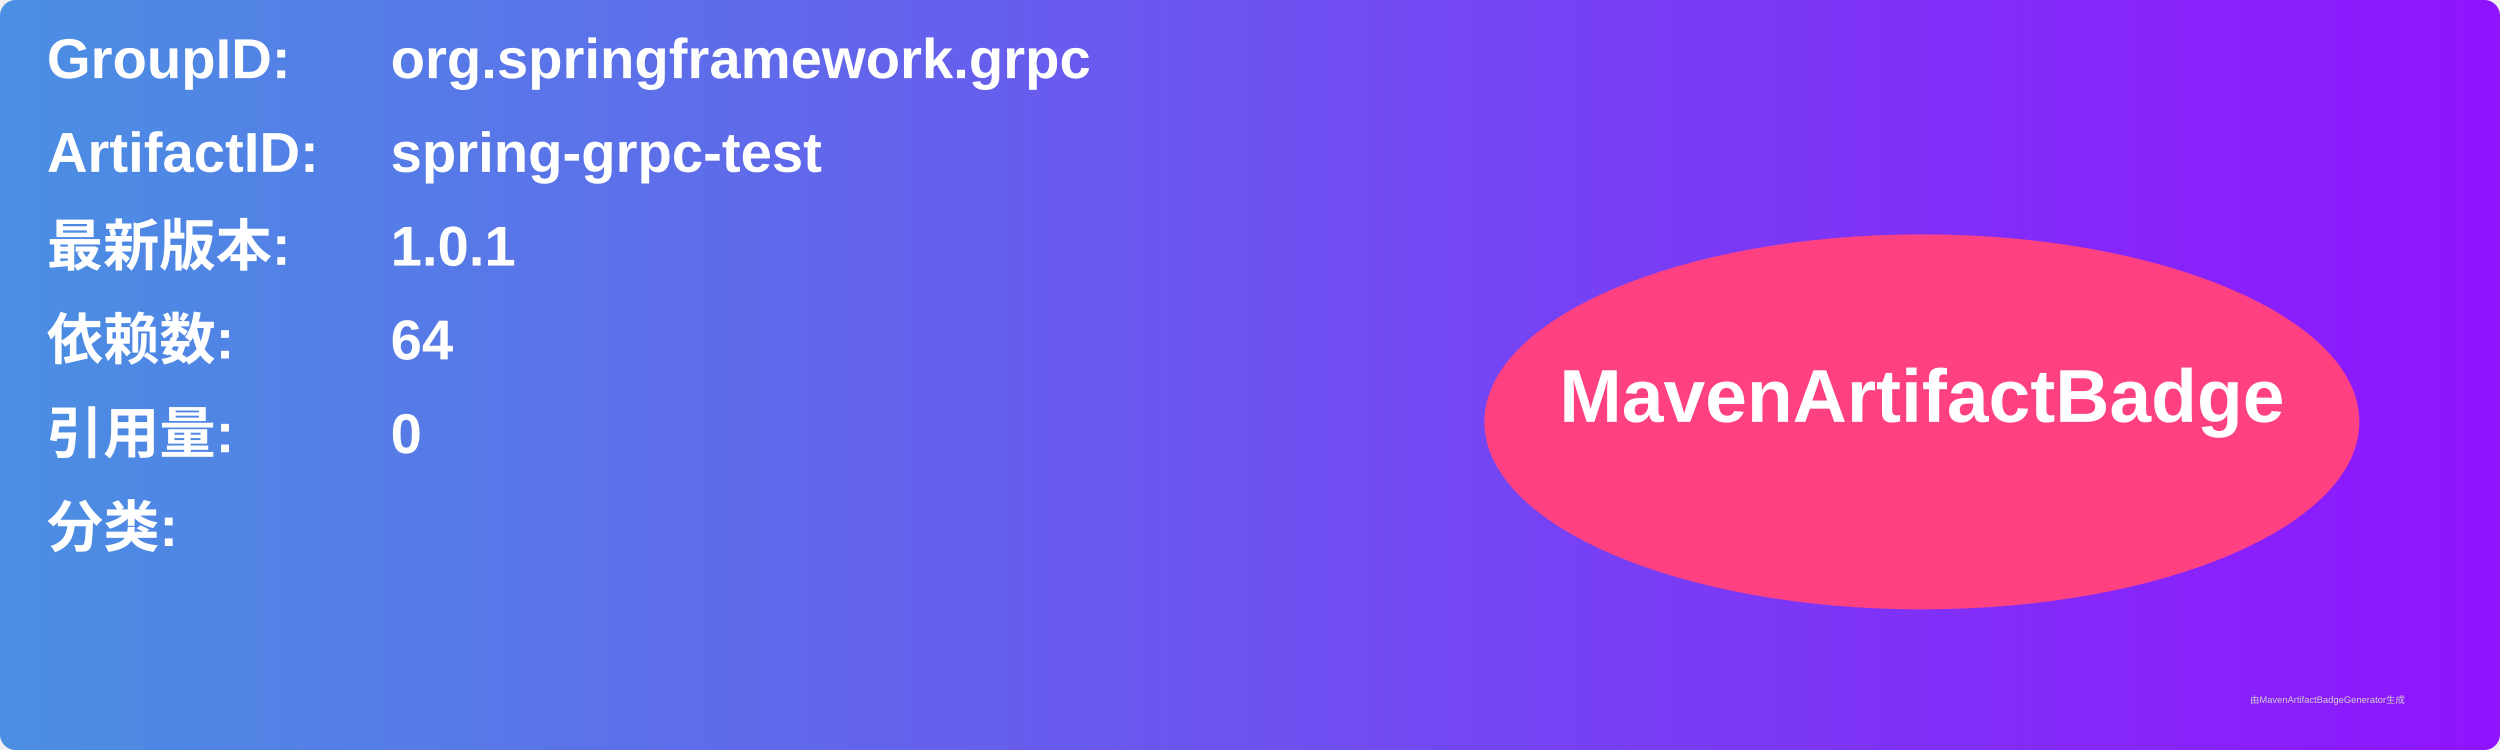
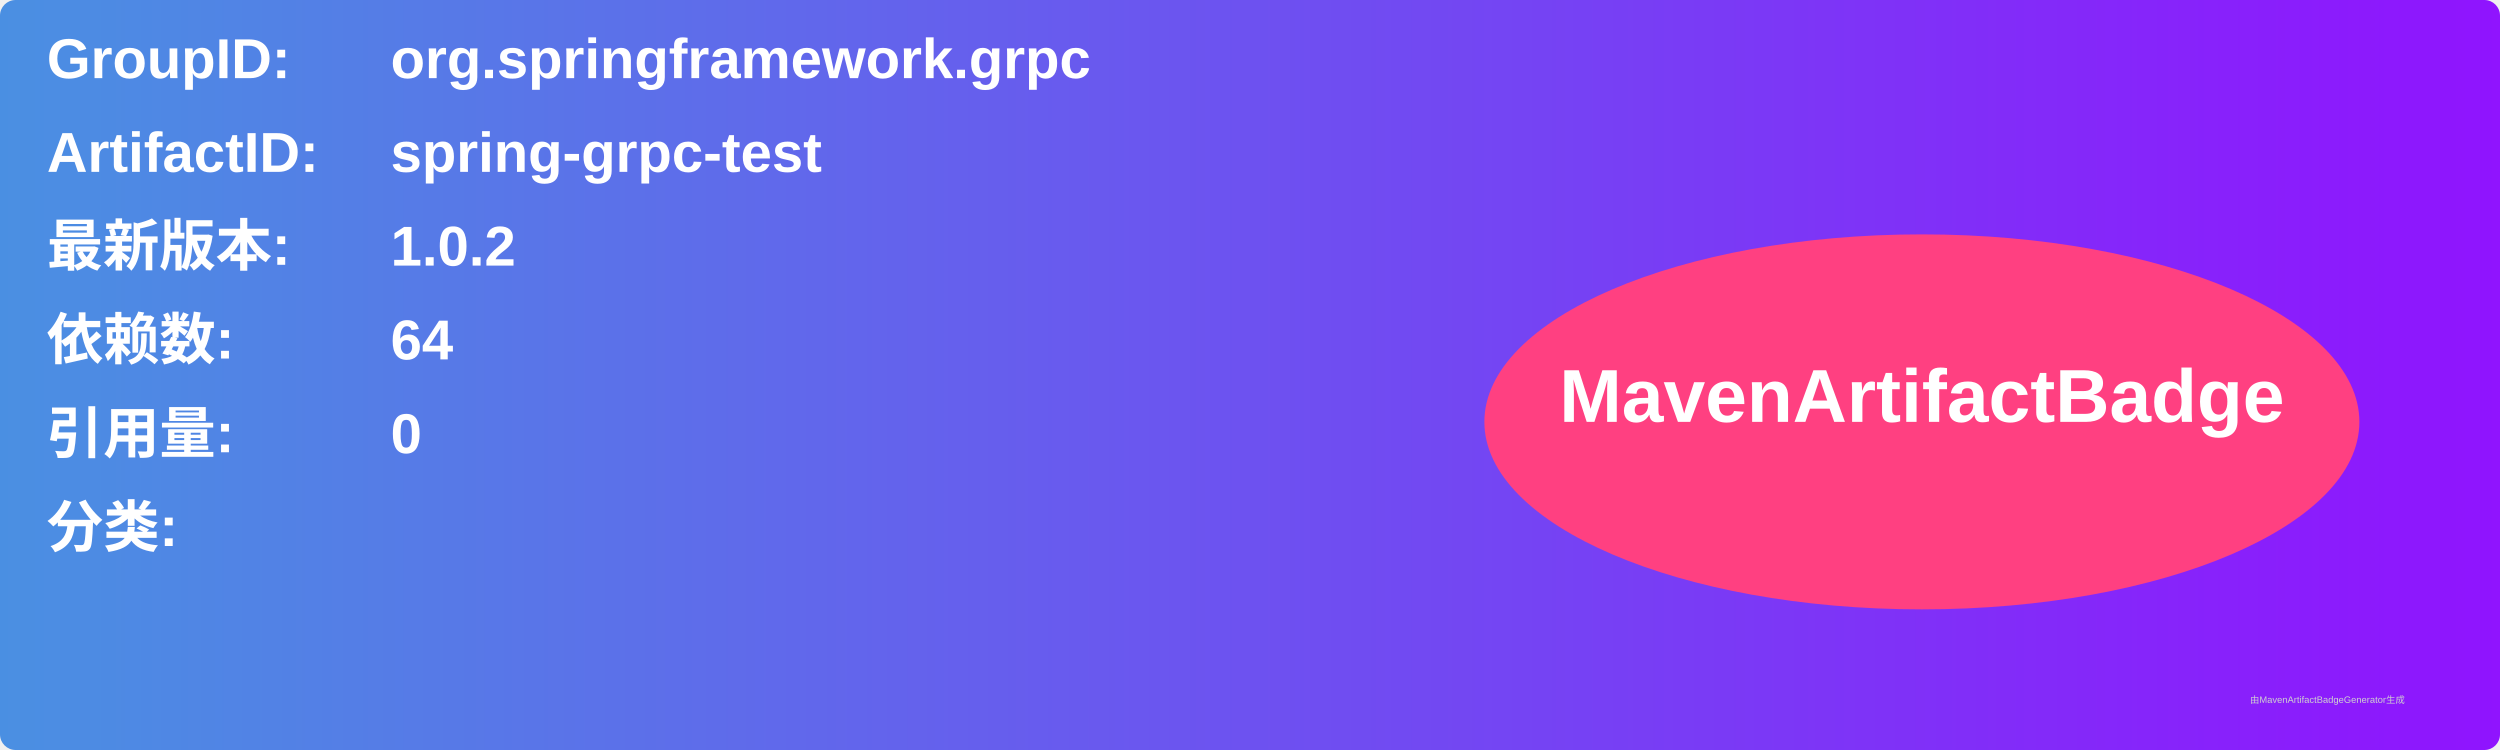
<svg xmlns="http://www.w3.org/2000/svg" width="800" height="240" viewBox="0 0 800 240">
  <linearGradient id="grad" x1="0%" y1="0%" x2="100%" y2="0%">
    <stop offset="0%" stop-color="#4a90e2" />
    <stop offset="100%" stop-color="#9013fe" />
  </linearGradient>
  <rect width="100%" height="100%" rx="5" ry="5" fill="url(#grad)" />
  <g transform="translate(15, 15)">
    <text x="0" y="10" font-family="Arial" font-size="18" fill="white" font-weight="bold" width="260">GroupID:</text>
    <text x="110" y="10" font-family="Arial" font-size="18" fill="white" font-weight="bold" width="460">org.springframework.grpc</text>
    <text x="0" y="40" font-family="Arial" font-size="18" fill="white" font-weight="bold" width="260">ArtifactID:</text>
    <text x="110" y="40" font-family="Arial" font-size="18" fill="white" font-weight="bold" width="460">spring-grpc-test</text>
    <text x="0" y="70" font-family="Arial" font-size="18" fill="white" font-weight="bold">最新版本:</text>
    <text x="110" y="70" font-family="Arial" font-size="18" fill="white" font-weight="bold">
-       <tspan font-weight="bold">1.0.1</tspan>
+       <tspan font-weight="bold">1.0.2</tspan>
    </text>
    <text x="0" y="100" font-family="Arial" font-size="18" fill="white" font-weight="bold">依赖数: </text>
    <text x="110" y="100" font-family="Arial" font-size="18" fill="white">
      <tspan font-weight="bold">64</tspan>
    </text>
    <text x="0" y="130" font-family="Arial" font-size="18" fill="white" font-weight="bold">引用量: </text>
    <text x="110" y="130" font-family="Arial" font-size="18" fill="white">
      <tspan font-weight="bold">0</tspan>
    </text>
    <text x="0" y="160" font-family="Arial" font-size="18" fill="white" font-weight="bold">分类:</text>
    <text x="10" y="190" font-family="Arial" font-size="10" fill="white">
      <tspan font-weight="bold" />
    </text>
    <ellipse cx="600" cy="120" rx="140" ry="60" fill="#ff4081" />
    <text x="600" y="120" text-anchor="middle" font-family="Arial" font-size="24" fill="white" font-weight="bold">MavenArtifactBadge</text>
  </g>
  <text x="720" y="225" font-family="Arial" font-size="3" fill="#d0d0d0">由MavenArtifactBadgeGenerator生成</text>
</svg>
